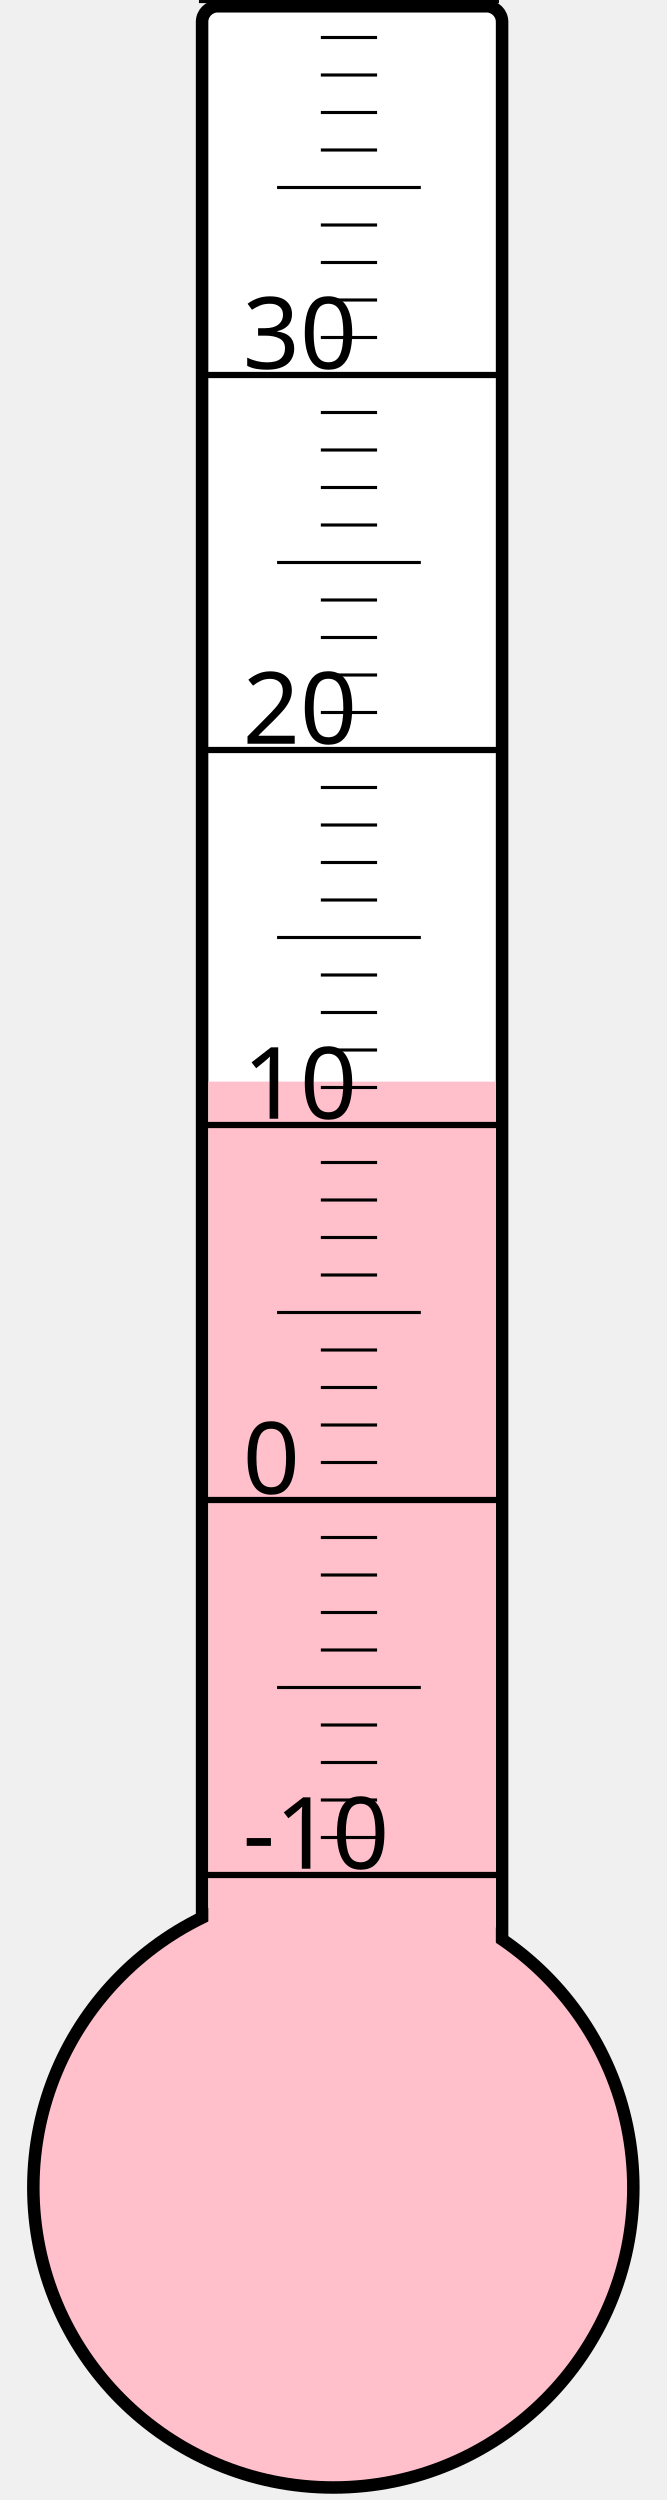
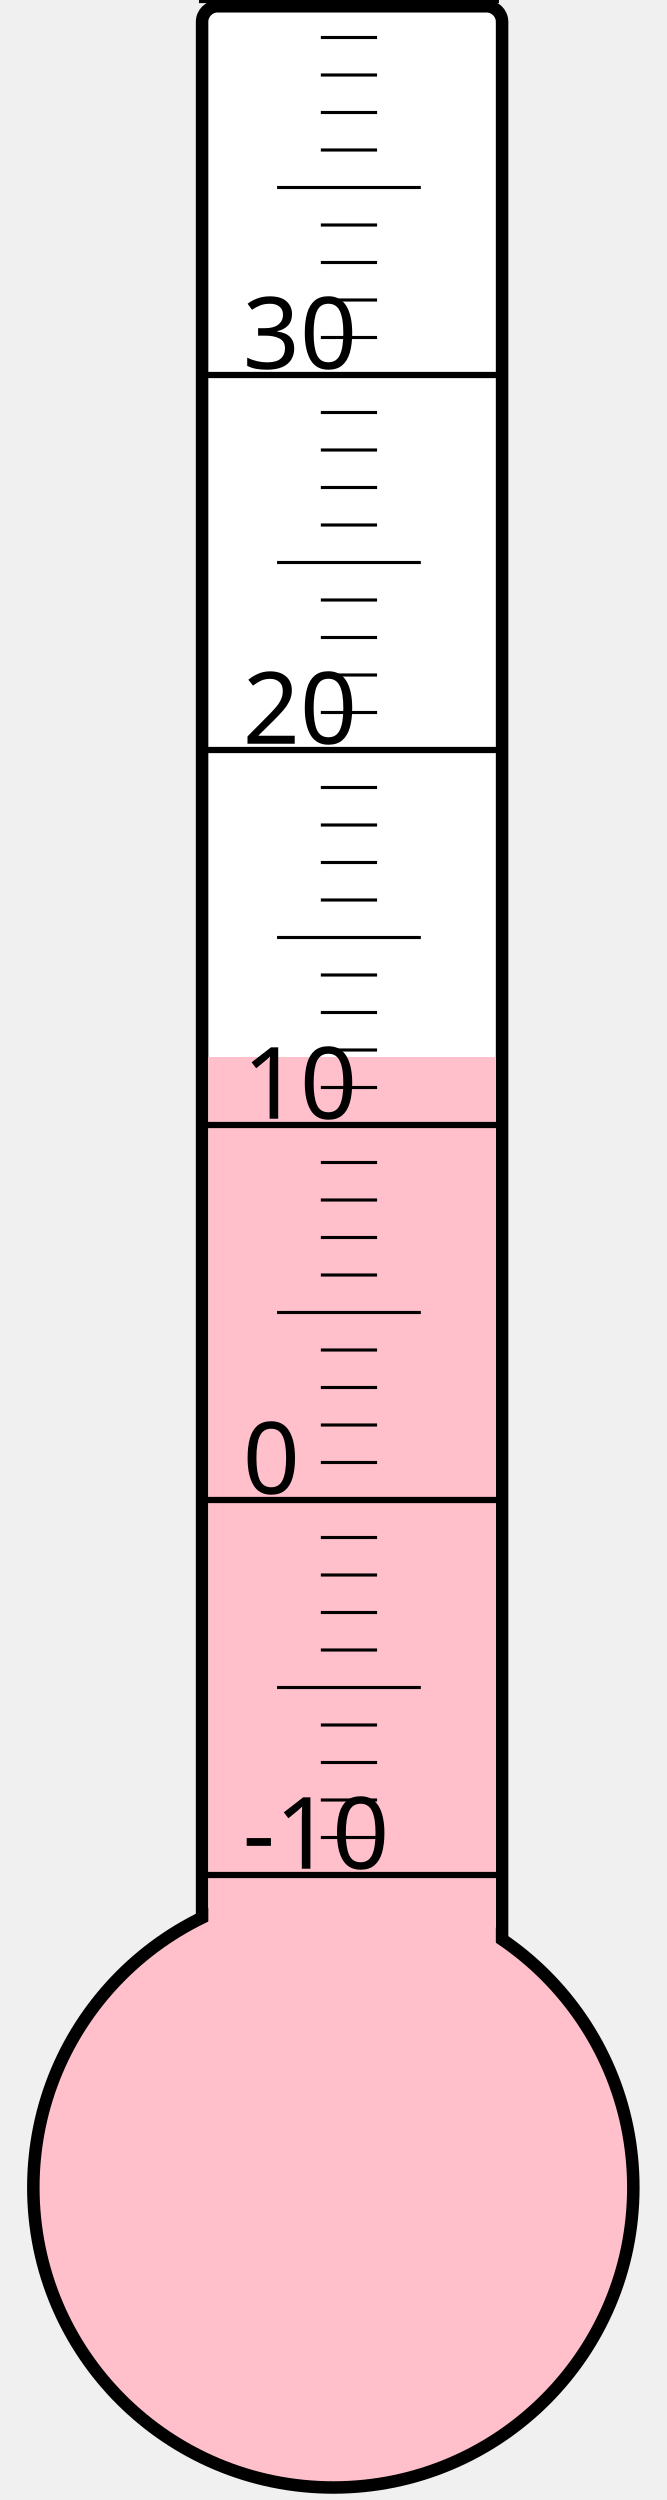
<svg xmlns="http://www.w3.org/2000/svg" width="40px" height="150px" viewBox="0 0 200 800">
  <rect width="200" height="800" x="0" y="0" style="fill: #ffffeb; fill-opacity: 0;" />
  <rect width="96" height="680" x="58" y="2" rx="5" ry="5" style="fill: white; fill-opacity: 1; stroke: black; stroke-width: 4;" />
  <circle cx="100" cy="700" r="96" style="fill: pink; stroke: black; stroke-width: 4;" />
-   <rect width="92" height="353.875" x="60" y="346.125" style="fill: pink; fill-opacity: 1; stroke-width: 0;" />
+   <rect width="92" height="361.75" x="60" y="338.25" style="fill: pink; fill-opacity: 1; stroke-width: 0;" />
  <text x="71" y="598" style="font-family: sans-serif; font-size: 24pt;">-10</text>
  <text x="71" y="478" style="font-family: sans-serif; font-size: 24pt;">0</text>
  <text x="71" y="358" style="font-family: sans-serif; font-size: 24pt;">10</text>
  <text x="71" y="238" style="font-family: sans-serif; font-size: 24pt;">20</text>
  <text x="71" y="118" style="font-family: sans-serif; font-size: 24pt;">30</text>
  <g style="stroke: black;">
    <line x1="57" y1="600" x2="153" y2="600" style="stroke-width: 2;" />
    <line x1="96" y1="588" x2="114" y2="588" style="stroke-width: 1;" />
    <line x1="96" y1="576" x2="114" y2="576" style="stroke-width: 1;" />
    <line x1="96" y1="564" x2="114" y2="564" style="stroke-width: 1;" />
    <line x1="96" y1="552" x2="114" y2="552" style="stroke-width: 1;" />
    <line x1="82" y1="540" x2="128" y2="540" style="stroke-width: 1;" />
    <line x1="96" y1="528" x2="114" y2="528" style="stroke-width: 1;" />
    <line x1="96" y1="516" x2="114" y2="516" style="stroke-width: 1;" />
    <line x1="96" y1="504" x2="114" y2="504" style="stroke-width: 1;" />
    <line x1="96" y1="492" x2="114" y2="492" style="stroke-width: 1;" />
    <line x1="57" y1="480" x2="153" y2="480" style="stroke-width: 2;" />
    <line x1="96" y1="468" x2="114" y2="468" style="stroke-width: 1;" />
    <line x1="96" y1="456" x2="114" y2="456" style="stroke-width: 1;" />
    <line x1="96" y1="444" x2="114" y2="444" style="stroke-width: 1;" />
    <line x1="96" y1="432" x2="114" y2="432" style="stroke-width: 1;" />
    <line x1="82" y1="420" x2="128" y2="420" style="stroke-width: 1;" />
    <line x1="96" y1="408" x2="114" y2="408" style="stroke-width: 1;" />
    <line x1="96" y1="396" x2="114" y2="396" style="stroke-width: 1;" />
    <line x1="96" y1="384" x2="114" y2="384" style="stroke-width: 1;" />
    <line x1="96" y1="372" x2="114" y2="372" style="stroke-width: 1;" />
    <line x1="57" y1="360" x2="153" y2="360" style="stroke-width: 2;" />
    <line x1="96" y1="348" x2="114" y2="348" style="stroke-width: 1;" />
    <line x1="96" y1="336" x2="114" y2="336" style="stroke-width: 1;" />
    <line x1="96" y1="324" x2="114" y2="324" style="stroke-width: 1;" />
    <line x1="96" y1="312" x2="114" y2="312" style="stroke-width: 1;" />
    <line x1="82" y1="300" x2="128" y2="300" style="stroke-width: 1;" />
    <line x1="96" y1="288" x2="114" y2="288" style="stroke-width: 1;" />
    <line x1="96" y1="276" x2="114" y2="276" style="stroke-width: 1;" />
    <line x1="96" y1="264" x2="114" y2="264" style="stroke-width: 1;" />
    <line x1="96" y1="252" x2="114" y2="252" style="stroke-width: 1;" />
    <line x1="57" y1="240" x2="153" y2="240" style="stroke-width: 2;" />
    <line x1="96" y1="228" x2="114" y2="228" style="stroke-width: 1;" />
    <line x1="96" y1="216" x2="114" y2="216" style="stroke-width: 1;" />
    <line x1="96" y1="204" x2="114" y2="204" style="stroke-width: 1;" />
    <line x1="96" y1="192" x2="114" y2="192" style="stroke-width: 1;" />
    <line x1="82" y1="180" x2="128" y2="180" style="stroke-width: 1;" />
    <line x1="96" y1="168" x2="114" y2="168" style="stroke-width: 1;" />
    <line x1="96" y1="156" x2="114" y2="156" style="stroke-width: 1;" />
    <line x1="96" y1="144" x2="114" y2="144" style="stroke-width: 1;" />
    <line x1="96" y1="132" x2="114" y2="132" style="stroke-width: 1;" />
    <line x1="57" y1="120" x2="153" y2="120" style="stroke-width: 2;" />
    <line x1="96" y1="108" x2="114" y2="108" style="stroke-width: 1;" />
    <line x1="96" y1="96" x2="114" y2="96" style="stroke-width: 1;" />
    <line x1="96" y1="84" x2="114" y2="84" style="stroke-width: 1;" />
    <line x1="96" y1="72" x2="114" y2="72" style="stroke-width: 1;" />
    <line x1="82" y1="60" x2="128" y2="60" style="stroke-width: 1;" />
    <line x1="96" y1="48" x2="114" y2="48" style="stroke-width: 1;" />
    <line x1="96" y1="36" x2="114" y2="36" style="stroke-width: 1;" />
    <line x1="96" y1="24" x2="114" y2="24" style="stroke-width: 1;" />
    <line x1="96" y1="12" x2="114" y2="12" style="stroke-width: 1;" />
    <line x1="57" y1="0" x2="153" y2="0" style="stroke-width: 2;" />
  </g>
</svg>
